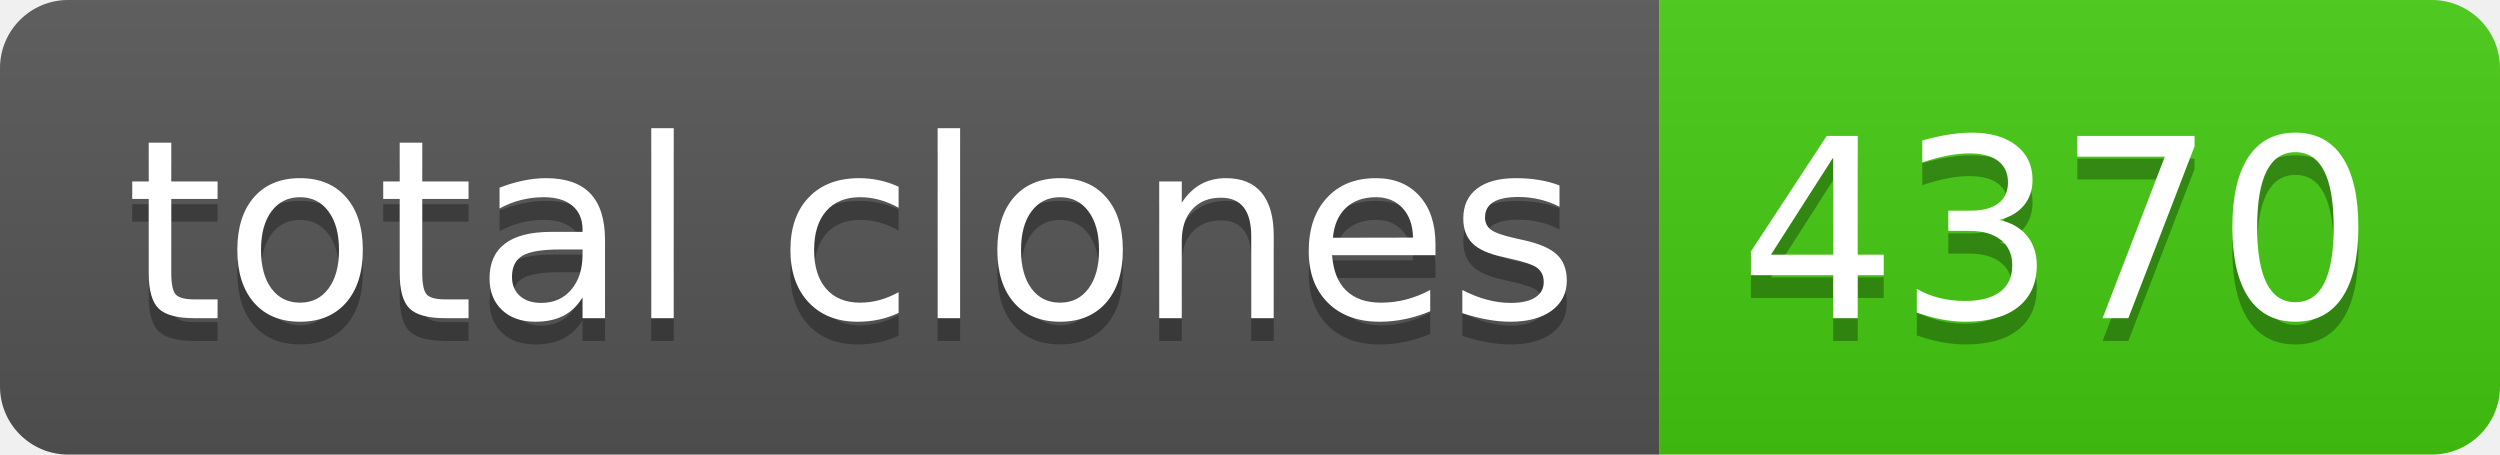
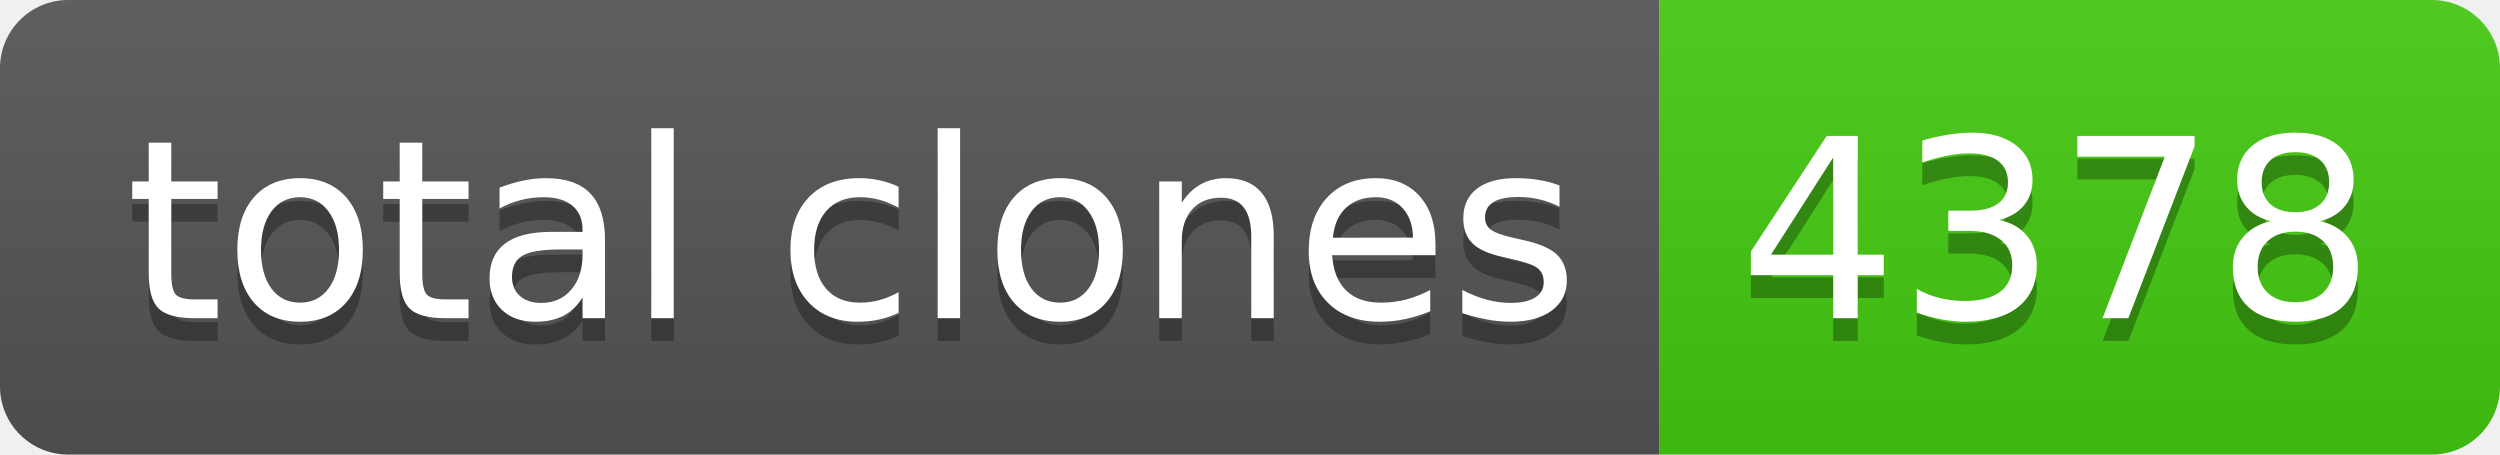
- <svg xmlns="http://www.w3.org/2000/svg" width="110" height="20" role="img" aria-label="total clones: 4370">
+ <svg xmlns="http://www.w3.org/2000/svg" width="110" height="20" role="img" aria-label="total clones: 4378">
  <linearGradient id="s" x2="0" y2="100%">
    <stop offset="0" stop-color="#bbb" stop-opacity=".1" />
    <stop offset="1" stop-opacity=".1" />
  </linearGradient>
  <clipPath id="r">
    <rect width="110" height="20" rx="3" fill="#fff" />
  </clipPath>
  <g clip-path="url(#r)">
    <rect width="73" height="20" fill="#555" />
    <rect x="73" width="37" height="20" fill="#4c1" />
    <rect width="110" height="20" fill="url(#s)" />
  </g>
  <g fill="#fff" text-anchor="middle" font-family="Verdana,Geneva,DejaVu Sans,sans-serif" text-rendering="geometricPrecision" font-size="110">
    <text aria-hidden="true" x="375" y="150" fill="#010101" fill-opacity=".3" transform="scale(.1)" textLength="630">total clones</text>
    <text x="375" y="140" transform="scale(.1)" fill="#fff" textLength="630">total clones</text>
-     <text aria-hidden="true" x="905" y="150" fill="#010101" fill-opacity=".3" transform="scale(.1)" textLength="270">4370</text>
-     <text x="905" y="140" transform="scale(.1)" fill="#fff" textLength="270">4370</text>
+     <text aria-hidden="true" x="905" y="150" fill="#010101" fill-opacity=".3" transform="scale(.1)" textLength="270">4378</text>
+     <text x="905" y="140" transform="scale(.1)" fill="#fff" textLength="270">4378</text>
  </g>
</svg>
